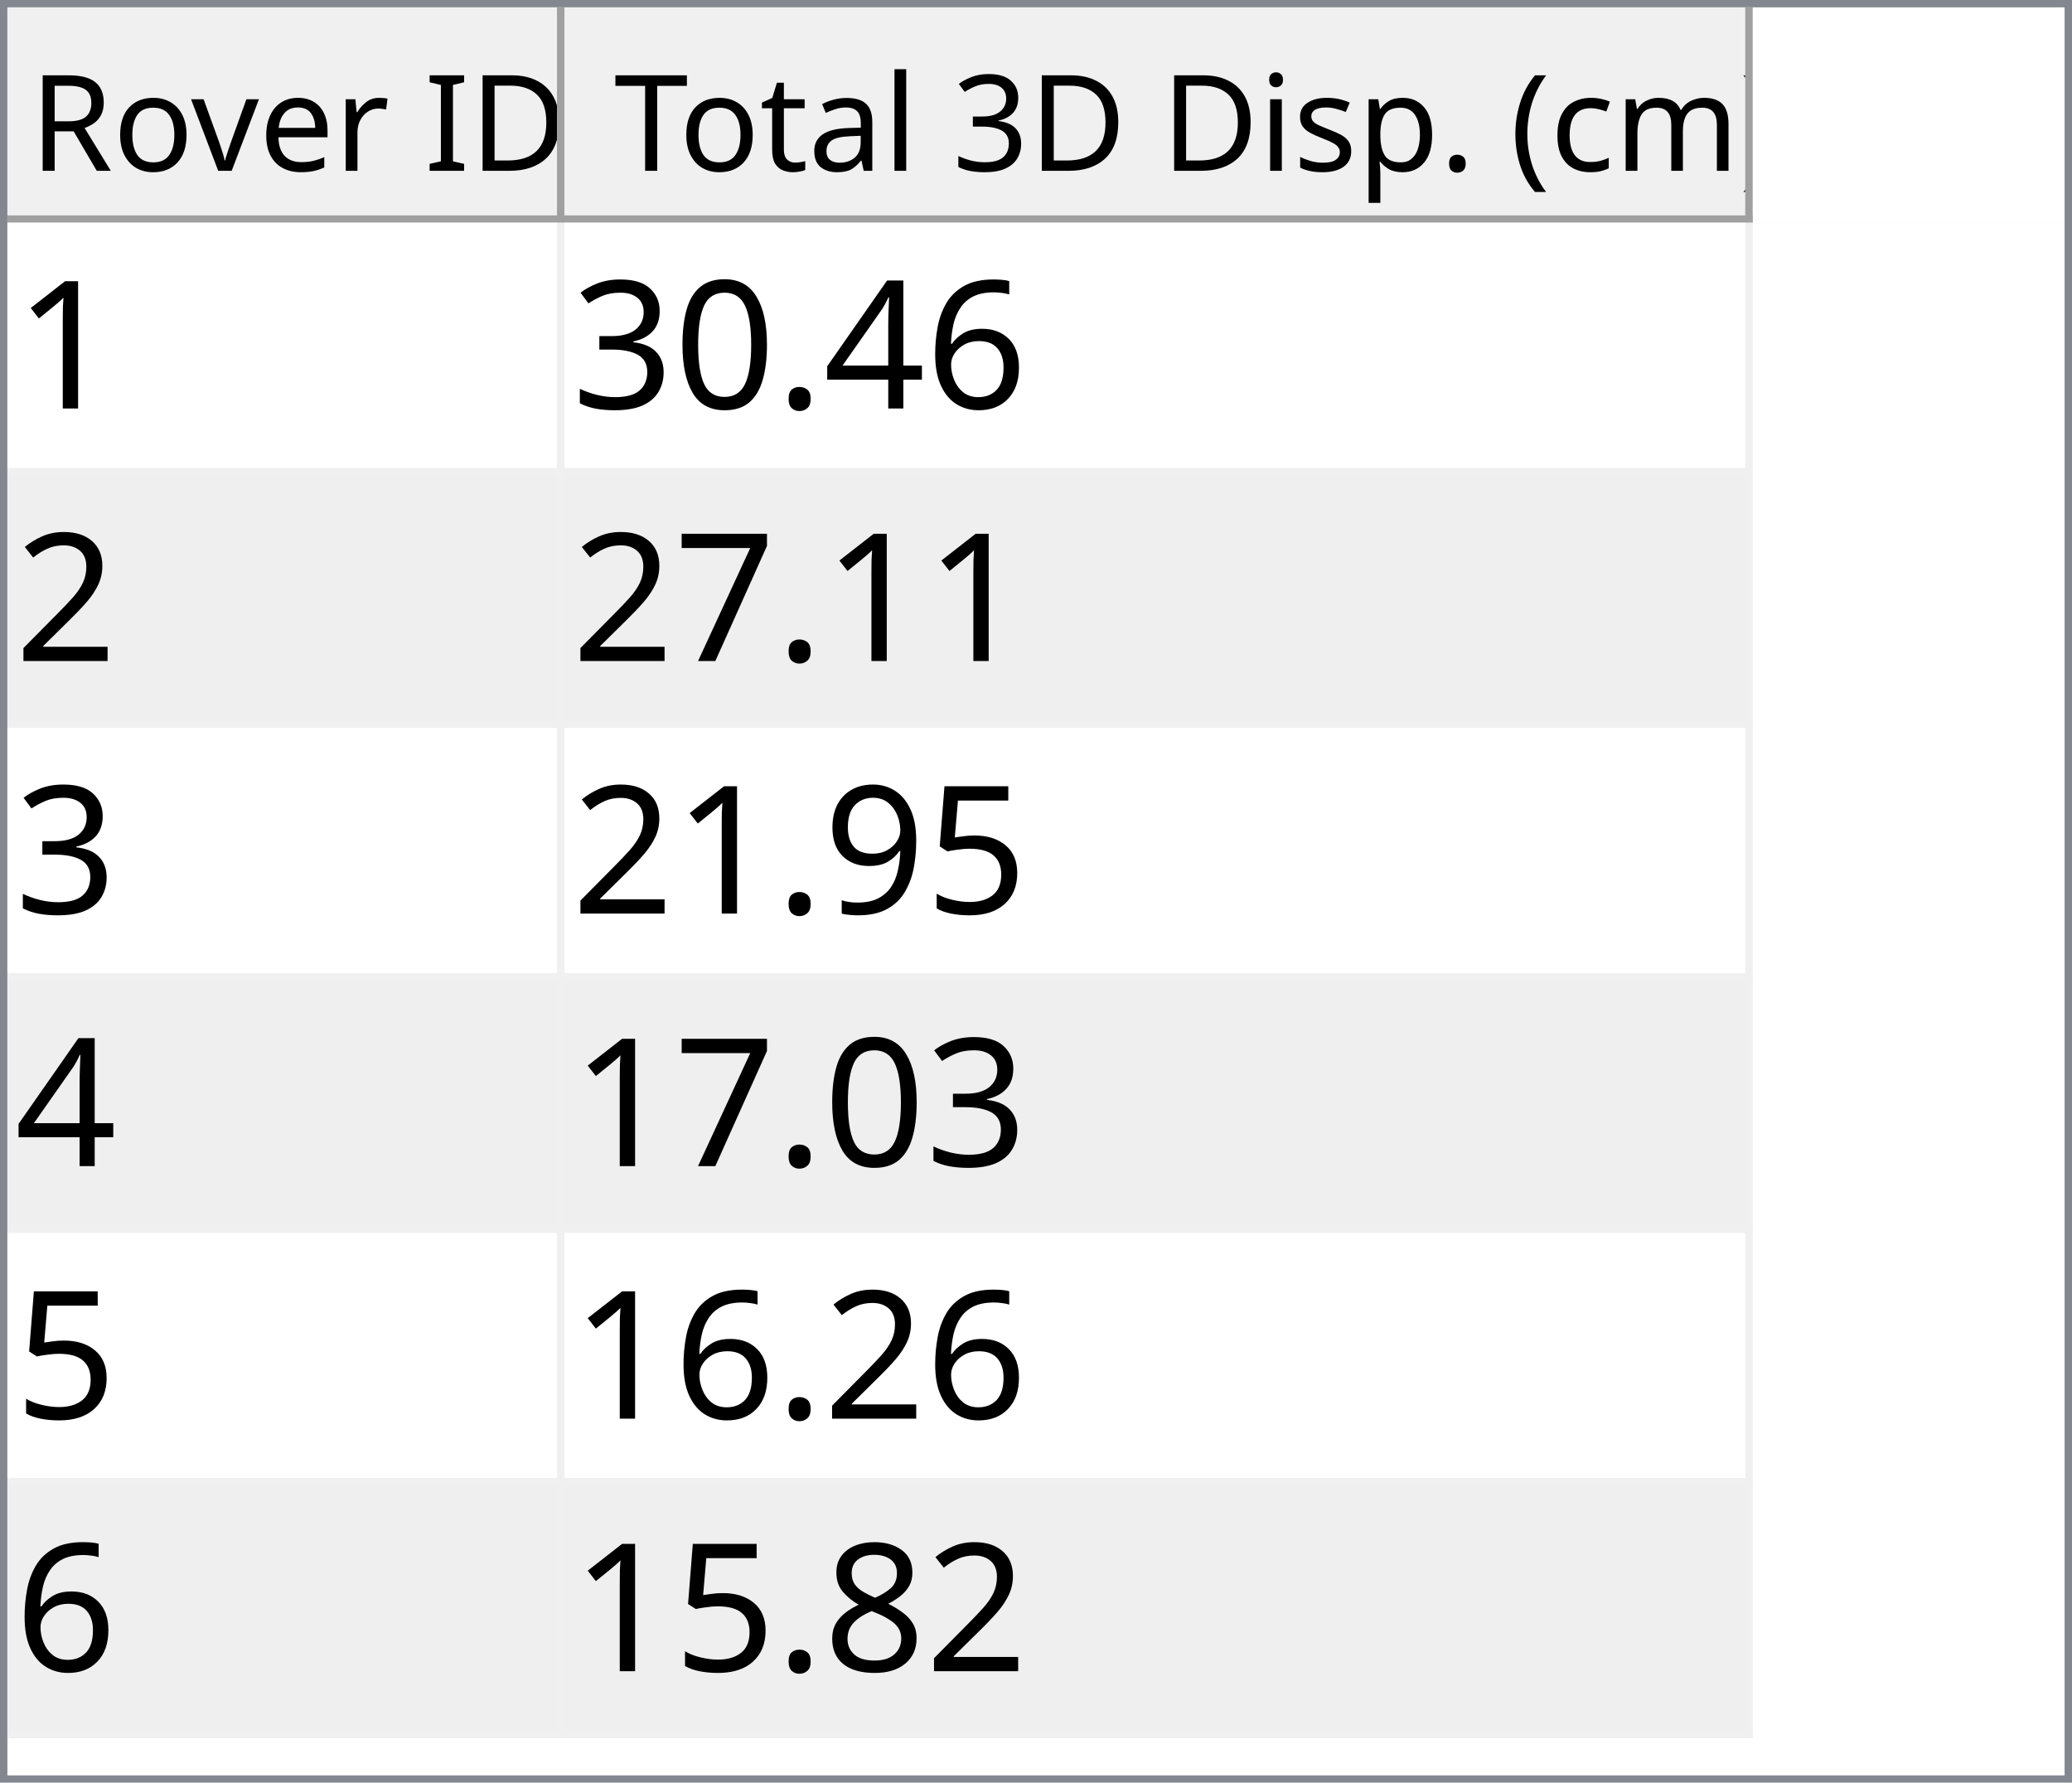
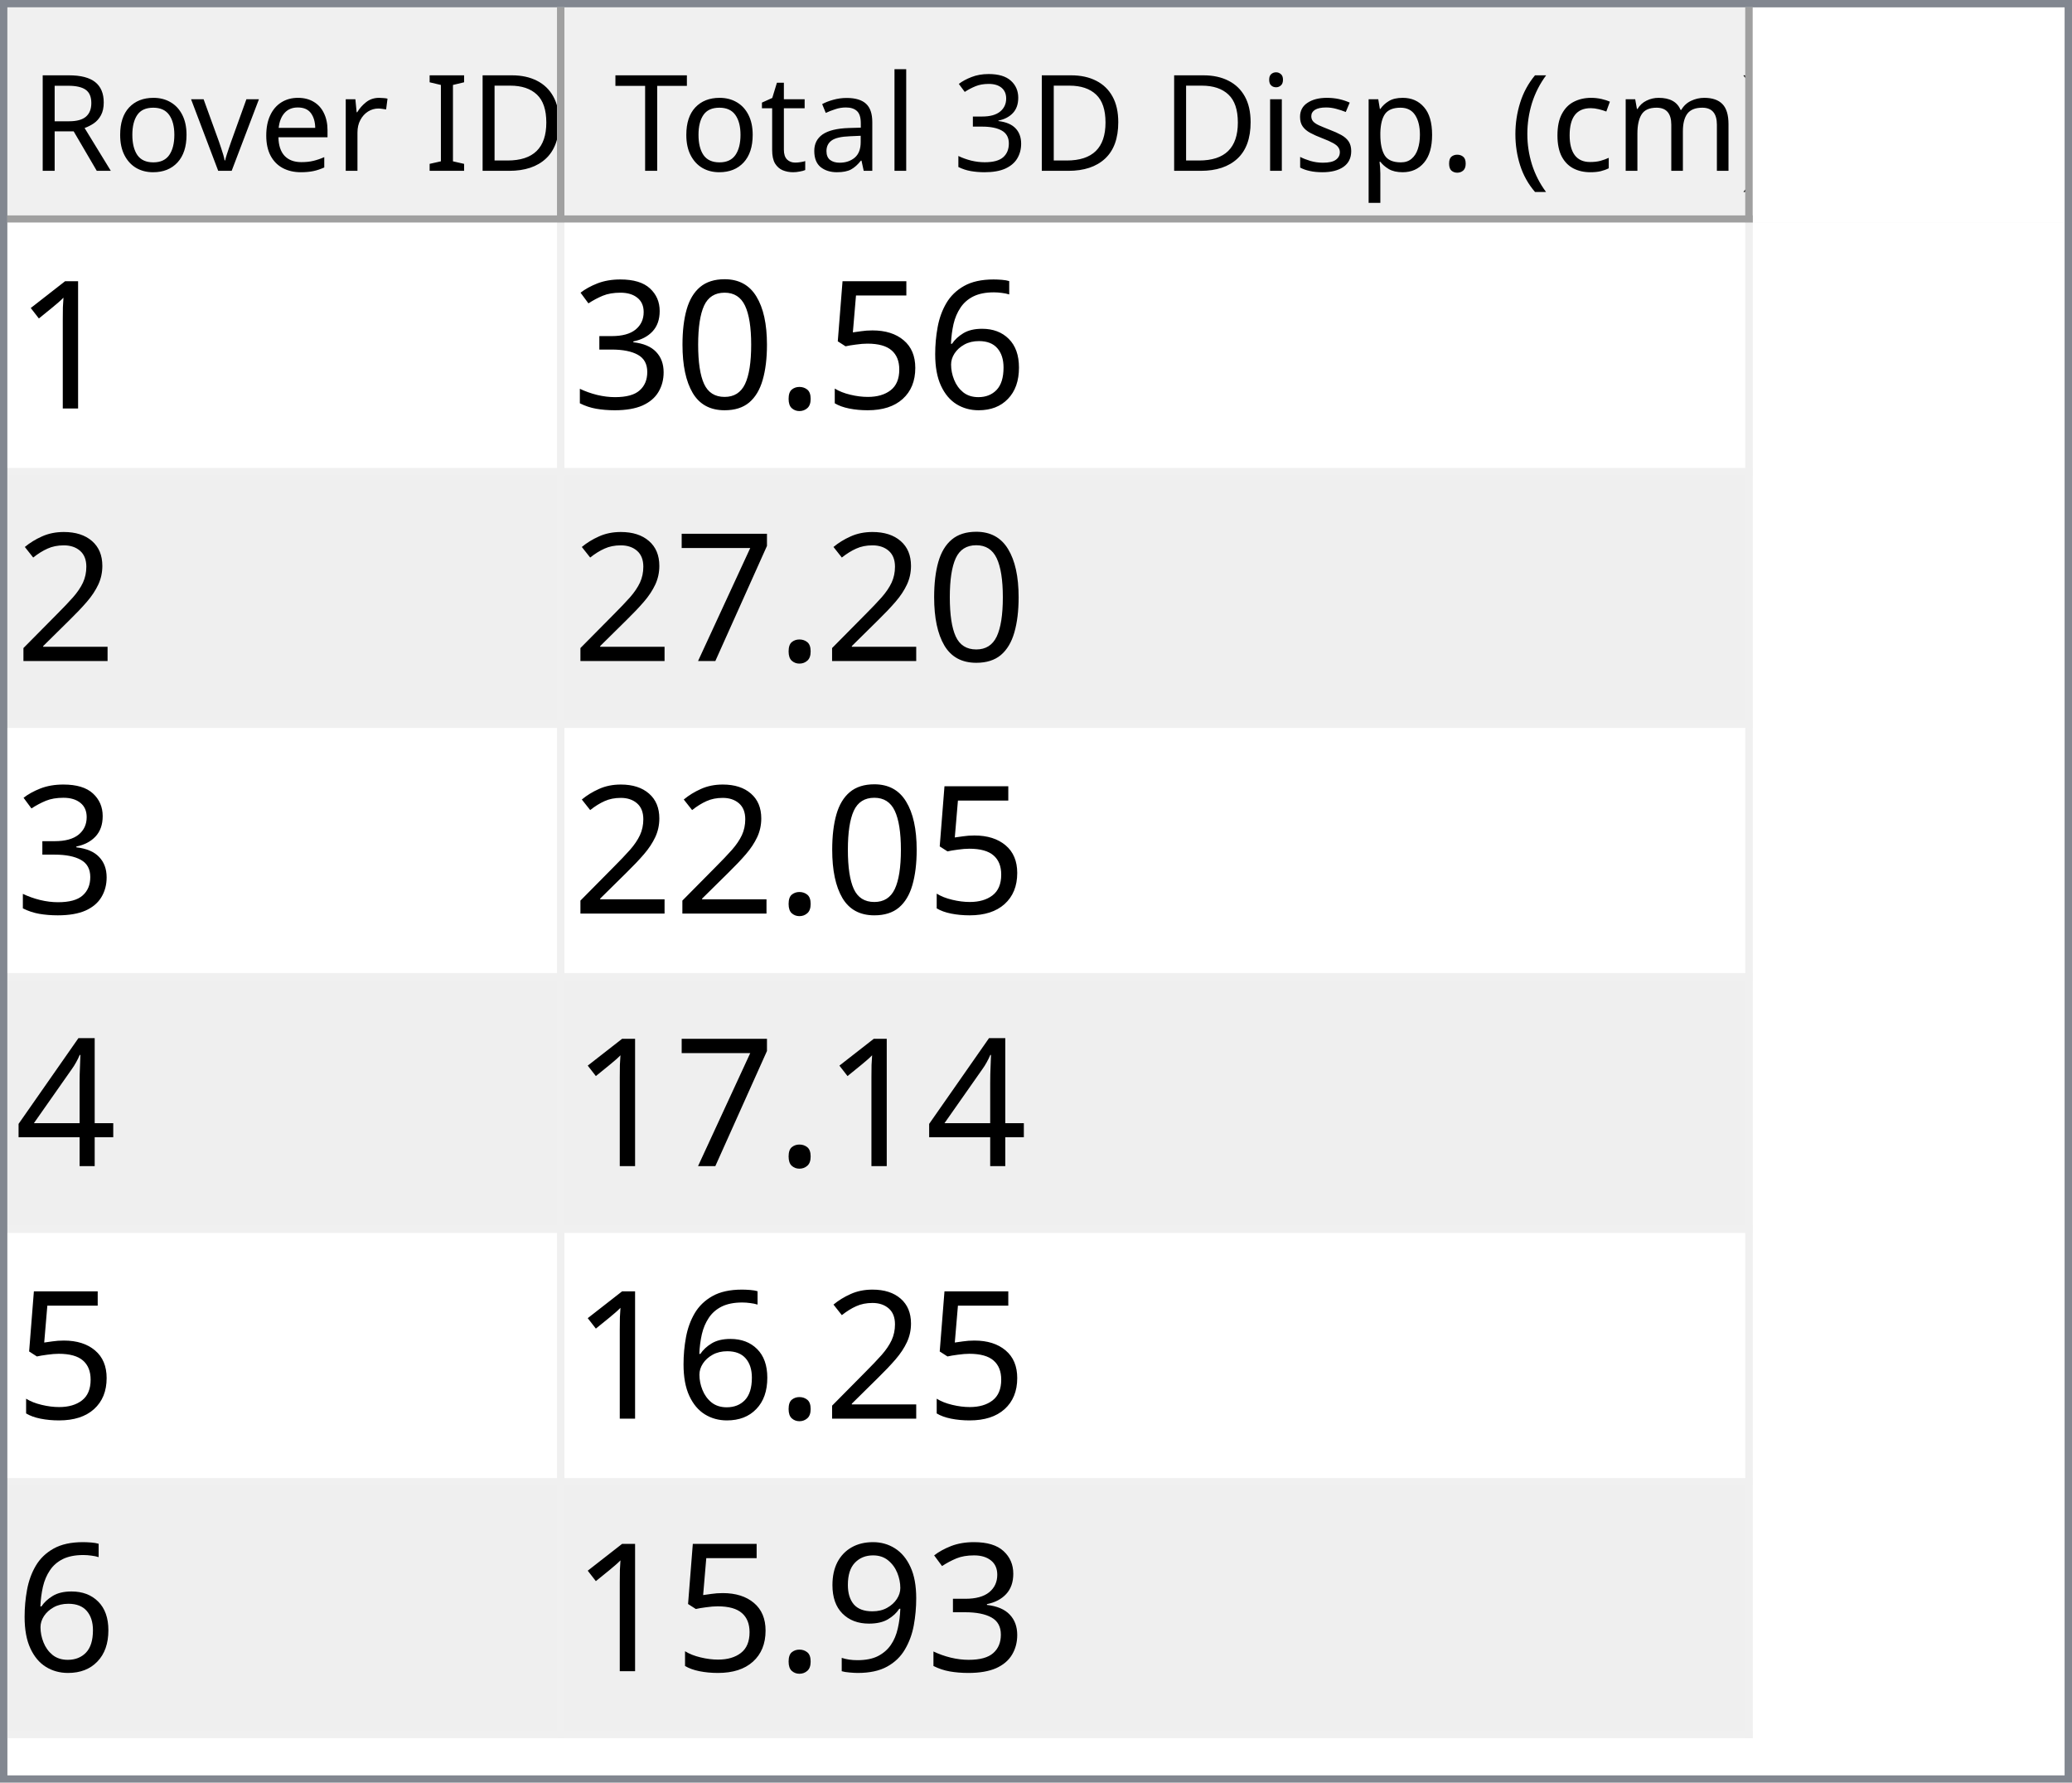
<svg xmlns="http://www.w3.org/2000/svg" style="fill-opacity:1; color-rendering:auto; color-interpolation:auto; text-rendering:auto; stroke:black; stroke-linecap:square; stroke-miterlimit:10; shape-rendering:auto; stroke-opacity:1; fill:black; stroke-dasharray:none; font-weight:normal; stroke-width:1; font-family:'Dialog'; font-style:normal; stroke-linejoin:miter; font-size:12px; stroke-dashoffset:0; image-rendering:auto;" width="279" height="240">
  <defs id="genericDefs" />
  <g>
    <defs id="defs1">
      <clipPath clipPathUnits="userSpaceOnUse" id="clipPath1">
        <path d="M0 0 L279 0 L279 240 L0 240 L0 0 Z" />
      </clipPath>
      <clipPath clipPathUnits="userSpaceOnUse" id="clipPath2">
        <path d="M0 0 L0 240 L279 240 L279 0 Z" />
      </clipPath>
      <clipPath clipPathUnits="userSpaceOnUse" id="clipPath3">
        <path d="M0 0 L0 29 L277 29 L277 0 Z" />
      </clipPath>
      <clipPath clipPathUnits="userSpaceOnUse" id="clipPath4">
        <path d="M0 0 L0 29 L75 29 L75 0 Z" />
      </clipPath>
      <clipPath clipPathUnits="userSpaceOnUse" id="clipPath5">
        <path d="M1 1 L1 28 L74 28 L74 1 Z" />
      </clipPath>
      <clipPath clipPathUnits="userSpaceOnUse" id="clipPath6">
        <path d="M0 0 L0 27 L73 27 L73 0 Z" />
      </clipPath>
      <clipPath clipPathUnits="userSpaceOnUse" id="clipPath7">
        <path d="M-0.5 -0.5 L-0.5 28.5 L74.5 28.5 L74.5 -0.5 Z" />
      </clipPath>
      <clipPath clipPathUnits="userSpaceOnUse" id="clipPath8">
        <path d="M0 0 L0 29 L160 29 L160 0 Z" />
      </clipPath>
      <clipPath clipPathUnits="userSpaceOnUse" id="clipPath9">
        <path d="M1 1 L1 28 L159 28 L159 1 Z" />
      </clipPath>
      <clipPath clipPathUnits="userSpaceOnUse" id="clipPath10">
        <path d="M0 0 L0 27 L158 27 L158 0 Z" />
      </clipPath>
      <clipPath clipPathUnits="userSpaceOnUse" id="clipPath11">
        <path d="M-0.5 -0.5 L-0.5 28.5 L159.5 28.5 L159.5 -0.5 Z" />
      </clipPath>
      <clipPath clipPathUnits="userSpaceOnUse" id="clipPath12">
        <path d="M0 0 L0 209 L277 209 L277 0 Z" />
      </clipPath>
      <clipPath clipPathUnits="userSpaceOnUse" id="clipPath13">
        <path d="M0 0 L0 204 L235 204 L235 0 Z" />
      </clipPath>
      <clipPath clipPathUnits="userSpaceOnUse" id="clipPath14">
        <path d="M-0.5 -0.5 L-0.5 203.5 L234.5 203.5 L234.5 -0.5 Z" />
      </clipPath>
      <clipPath clipPathUnits="userSpaceOnUse" id="clipPath15">
        <path d="M0 0 L0 33 L74 33 L74 0 Z" />
      </clipPath>
      <clipPath clipPathUnits="userSpaceOnUse" id="clipPath16">
        <path d="M0 0 L0 33 L159 33 L159 0 Z" />
      </clipPath>
      <font horiz-adv-x="64.551" id="font1">
        <font-face ascent="107.91" descent="25.098" units-per-em="100" style="font-style:normal; font-family:Segoe UI; font-weight:normal;" />
        <missing-glyph horiz-adv-x="64.551" d="M8.109 0 L8.109 68.266 L56.453 68.266 L56.453 0 L8.109 0 ZM15.328 7.234 L49.219 7.234 L49.219 61.031 L15.328 61.031 L15.328 7.234 Z" />
        <glyph unicode="D" horiz-adv-x="70.117" d="M9.188 0 L9.188 70.016 L28.516 70.016 Q65.531 70.016 65.531 35.891 Q65.531 19.672 55.25 9.836 Q44.969 0 27.734 0 L9.188 0 ZM17.391 62.594 L17.391 7.422 L27.828 7.422 Q41.609 7.422 49.273 14.797 Q56.938 22.172 56.938 35.688 Q56.938 62.594 28.328 62.594 L17.391 62.594 Z" />
        <glyph unicode="I" horiz-adv-x="26.611" d="M17.391 0 L9.188 0 L9.188 70.016 L17.391 70.016 L17.391 0 Z" />
        <glyph unicode=" " horiz-adv-x="27.393" d="" />
        <glyph unicode="r" horiz-adv-x="34.766" d="M34.188 41.891 Q32.078 43.5 28.125 43.5 Q23 43.5 19.555 38.672 Q16.109 33.844 16.109 25.484 L16.109 0 L8.109 0 L8.109 50 L16.109 50 L16.109 39.703 L16.312 39.703 Q18.016 44.969 21.531 47.922 Q25.047 50.875 29.391 50.875 Q32.516 50.875 34.188 50.203 L34.188 41.891 Z" />
        <glyph unicode="e" horiz-adv-x="52.295" d="M48.297 23 L12.984 23 Q13.188 14.656 17.484 10.109 Q21.781 5.562 29.297 5.562 Q37.75 5.562 44.828 11.141 L44.828 3.609 Q38.234 -1.172 27.391 -1.172 Q16.797 -1.172 10.742 5.641 Q4.688 12.453 4.688 24.812 Q4.688 36.469 11.305 43.82 Q17.922 51.172 27.734 51.172 Q37.547 51.172 42.922 44.828 Q48.297 38.484 48.297 27.203 L48.297 23 ZM40.094 29.781 Q40.047 36.719 36.75 40.578 Q33.453 44.438 27.594 44.438 Q21.922 44.438 17.969 40.383 Q14.016 36.328 13.094 29.781 L40.094 29.781 Z" />
        <glyph unicode="v" horiz-adv-x="47.9" d="M47.406 50 L27.484 0 L19.625 0 L0.688 50 L9.469 50 L22.172 13.672 Q23.578 9.672 23.922 6.688 L24.125 6.688 Q24.609 10.453 25.688 13.484 L38.969 50 L47.406 50 Z" />
        <glyph unicode="o" horiz-adv-x="58.594" d="M29 -1.172 Q17.922 -1.172 11.305 5.836 Q4.688 12.844 4.688 24.422 Q4.688 37.016 11.57 44.094 Q18.453 51.172 30.172 51.172 Q41.359 51.172 47.633 44.289 Q53.906 37.406 53.906 25.203 Q53.906 13.234 47.141 6.031 Q40.375 -1.172 29 -1.172 ZM29.594 44.438 Q21.875 44.438 17.383 39.188 Q12.891 33.938 12.891 24.703 Q12.891 15.828 17.43 10.695 Q21.969 5.562 29.594 5.562 Q37.359 5.562 41.531 10.594 Q45.703 15.625 45.703 24.906 Q45.703 34.281 41.531 39.359 Q37.359 44.438 29.594 44.438 Z" />
        <glyph unicode="R" horiz-adv-x="59.814" d="M59.375 0 L49.609 0 L37.891 19.625 Q36.281 22.359 34.766 24.289 Q33.25 26.219 31.664 27.438 Q30.078 28.656 28.25 29.219 Q26.422 29.781 24.125 29.781 L17.391 29.781 L17.391 0 L9.188 0 L9.188 70.016 L30.078 70.016 Q34.672 70.016 38.555 68.867 Q42.438 67.719 45.289 65.375 Q48.141 63.031 49.758 59.547 Q51.375 56.062 51.375 51.375 Q51.375 47.703 50.273 44.656 Q49.172 41.609 47.148 39.211 Q45.125 36.812 42.266 35.133 Q39.406 33.453 35.844 32.516 L35.844 32.328 Q37.594 31.547 38.891 30.547 Q40.188 29.547 41.359 28.18 Q42.531 26.812 43.68 25.078 Q44.828 23.344 46.234 21.047 L59.375 0 ZM17.391 62.594 L17.391 37.203 L28.516 37.203 Q31.594 37.203 34.203 38.133 Q36.812 39.062 38.719 40.797 Q40.625 42.531 41.703 45.047 Q42.781 47.562 42.781 50.688 Q42.781 56.297 39.141 59.445 Q35.5 62.594 28.609 62.594 L17.391 62.594 Z" />
        <glyph unicode=")" horiz-adv-x="30.176" d="M8.297 -15.922 L1.172 -15.922 Q16.406 2.344 16.406 26.812 Q16.406 51.469 1.078 70.016 L8.297 70.016 Q23.531 52.156 23.531 26.703 Q23.531 1.375 8.297 -15.922 Z" />
        <glyph unicode="m" horiz-adv-x="86.133" d="M79.109 0 L71.094 0 L71.094 28.719 Q71.094 37.016 68.531 40.727 Q65.969 44.438 59.906 44.438 Q54.781 44.438 51.195 39.75 Q47.609 35.062 47.609 28.516 L47.609 0 L39.594 0 L39.594 29.688 Q39.594 44.438 28.219 44.438 Q22.953 44.438 19.531 40.016 Q16.109 35.594 16.109 28.516 L16.109 0 L8.109 0 L8.109 50 L16.109 50 L16.109 42.094 L16.312 42.094 Q21.625 51.172 31.844 51.172 Q36.969 51.172 40.773 48.312 Q44.578 45.453 46 40.828 Q51.562 51.172 62.594 51.172 Q79.109 51.172 79.109 30.812 L79.109 0 Z" />
        <glyph unicode="c" horiz-adv-x="46.191" d="M42.188 2.297 Q36.422 -1.172 28.516 -1.172 Q17.828 -1.172 11.258 5.789 Q4.688 12.75 4.688 23.828 Q4.688 36.188 11.766 43.68 Q18.844 51.172 30.672 51.172 Q37.25 51.172 42.281 48.734 L42.281 40.531 Q36.719 44.438 30.375 44.438 Q22.703 44.438 17.797 38.945 Q12.891 33.453 12.891 24.516 Q12.891 15.719 17.508 10.641 Q22.125 5.562 29.891 5.562 Q36.422 5.562 42.188 9.906 L42.188 2.297 Z" />
        <glyph unicode="(" horiz-adv-x="30.176" d="M29.109 -15.922 L21.969 -15.922 Q6.844 1.375 6.844 26.703 Q6.844 52.156 21.969 70.016 L29.203 70.016 Q13.875 51.469 13.875 26.812 Q13.875 2.344 29.109 -15.922 Z" />
        <glyph unicode="." horiz-adv-x="21.68" d="M10.891 -1.078 Q8.641 -1.078 7.055 0.539 Q5.469 2.156 5.469 4.391 Q5.469 6.641 7.055 8.273 Q8.641 9.906 10.891 9.906 Q13.188 9.906 14.797 8.273 Q16.406 6.641 16.406 4.391 Q16.406 2.156 14.797 0.539 Q13.188 -1.078 10.891 -1.078 Z" />
        <glyph unicode="p" horiz-adv-x="58.789" d="M16.312 7.234 L16.109 7.234 L16.109 -23 L8.109 -23 L8.109 50 L16.109 50 L16.109 41.219 L16.312 41.219 Q22.219 51.172 33.594 51.172 Q43.266 51.172 48.688 44.461 Q54.109 37.75 54.109 26.469 Q54.109 13.922 48 6.375 Q41.891 -1.172 31.297 -1.172 Q21.578 -1.172 16.312 7.234 ZM16.109 27.391 L16.109 20.406 Q16.109 14.203 20.141 9.883 Q24.172 5.562 30.375 5.562 Q37.641 5.562 41.773 11.133 Q45.906 16.703 45.906 26.609 Q45.906 34.969 42.047 39.703 Q38.188 44.438 31.594 44.438 Q24.609 44.438 20.359 39.578 Q16.109 34.719 16.109 27.391 Z" />
        <glyph unicode="s" horiz-adv-x="42.432" d="M5.078 1.812 L5.078 10.406 Q11.625 5.562 19.484 5.562 Q30.031 5.562 30.031 12.594 Q30.031 14.594 29.125 15.992 Q28.219 17.391 26.68 18.461 Q25.141 19.531 23.07 20.383 Q21 21.234 18.609 22.172 Q15.281 23.484 12.766 24.828 Q10.25 26.172 8.57 27.859 Q6.891 29.547 6.031 31.695 Q5.172 33.844 5.172 36.719 Q5.172 40.234 6.789 42.945 Q8.406 45.656 11.086 47.484 Q13.766 49.312 17.211 50.242 Q20.656 51.172 24.312 51.172 Q30.812 51.172 35.938 48.922 L35.938 40.828 Q30.422 44.438 23.25 44.438 Q21 44.438 19.195 43.922 Q17.391 43.406 16.094 42.477 Q14.797 41.547 14.086 40.258 Q13.375 38.969 13.375 37.406 Q13.375 35.453 14.086 34.133 Q14.797 32.812 16.164 31.789 Q17.531 30.766 19.484 29.938 Q21.438 29.109 23.922 28.125 Q27.25 26.859 29.883 25.516 Q32.516 24.172 34.375 22.484 Q36.234 20.797 37.234 18.602 Q38.234 16.406 38.234 13.375 Q38.234 9.672 36.602 6.938 Q34.969 4.203 32.234 2.398 Q29.5 0.594 25.93 -0.289 Q22.359 -1.172 18.453 -1.172 Q10.75 -1.172 5.078 1.812 Z" />
        <glyph unicode="i" horiz-adv-x="24.219" d="M12.203 62.703 Q10.062 62.703 8.547 64.164 Q7.031 65.625 7.031 67.875 Q7.031 70.125 8.547 71.609 Q10.062 73.094 12.203 73.094 Q14.406 73.094 15.945 71.609 Q17.484 70.125 17.484 67.875 Q17.484 65.719 15.945 64.211 Q14.406 62.703 12.203 62.703 ZM16.109 0 L8.109 0 L8.109 50 L16.109 50 L16.109 0 Z" />
        <glyph unicode="3" horiz-adv-x="53.906" d="M46.531 19.828 Q46.531 15.094 44.75 11.211 Q42.969 7.328 39.719 4.57 Q36.469 1.812 31.93 0.297 Q27.391 -1.219 21.922 -1.219 Q11.922 -1.219 6 2.594 L6 11.188 Q13.094 5.609 22.219 5.609 Q25.875 5.609 28.828 6.539 Q31.781 7.469 33.906 9.227 Q36.031 10.984 37.18 13.477 Q38.328 15.969 38.328 19.094 Q38.328 32.812 18.797 32.812 L12.984 32.812 L12.984 39.594 L18.5 39.594 Q35.797 39.594 35.797 52.484 Q35.797 64.406 22.609 64.406 Q15.188 64.406 8.688 59.422 L8.688 67.188 Q15.375 71.188 24.609 71.188 Q29 71.188 32.57 69.969 Q36.141 68.75 38.68 66.555 Q41.219 64.359 42.609 61.281 Q44 58.203 44 54.5 Q44 40.672 30.031 36.719 L30.031 36.531 Q33.594 36.141 36.625 34.797 Q39.656 33.453 41.852 31.305 Q44.047 29.156 45.289 26.25 Q46.531 23.344 46.531 19.828 Z" />
        <glyph unicode="l" horiz-adv-x="24.219" d="M16.109 0 L8.109 0 L8.109 74.031 L16.109 74.031 L16.109 0 Z" />
        <glyph unicode="a" horiz-adv-x="50.879" d="M43.891 0 L35.891 0 L35.891 7.812 L35.688 7.812 Q30.469 -1.172 20.312 -1.172 Q12.844 -1.172 8.617 2.781 Q4.391 6.734 4.391 13.281 Q4.391 27.297 20.906 29.594 L35.891 31.688 Q35.891 44.438 25.594 44.438 Q16.547 44.438 9.281 38.281 L9.281 46.484 Q16.656 51.172 26.266 51.172 Q43.891 51.172 43.891 32.516 L43.891 0 ZM35.891 25.297 L23.828 23.641 Q18.266 22.859 15.43 20.875 Q12.594 18.891 12.594 13.875 Q12.594 10.203 15.211 7.883 Q17.828 5.562 22.172 5.562 Q28.125 5.562 32.008 9.742 Q35.891 13.922 35.891 20.312 L35.891 25.297 Z" />
        <glyph unicode="t" horiz-adv-x="33.887" d="M31.297 0.484 Q28.469 -1.078 23.828 -1.078 Q10.688 -1.078 10.688 13.578 L10.688 43.172 L2.094 43.172 L2.094 50 L10.688 50 L10.688 62.203 L18.703 64.797 L18.703 50 L31.297 50 L31.297 43.172 L18.703 43.172 L18.703 14.984 Q18.703 9.969 20.414 7.82 Q22.125 5.672 26.078 5.672 Q29.109 5.672 31.297 7.328 L31.297 0.484 Z" />
        <glyph unicode="T" horiz-adv-x="52.393" d="M50.594 62.594 L30.375 62.594 L30.375 0 L22.172 0 L22.172 62.594 L2 62.594 L2 70.016 L50.594 70.016 L50.594 62.594 Z" />
      </font>
      <font horiz-adv-x="75.0" id="font2">
        <font-face ascent="100.537" descent="21.973" units-per-em="100" style="font-style:normal; font-family:sans-serif; font-weight:normal;" />
        <missing-glyph horiz-adv-x="75.0" d="M12.5 0 L12.5 62.5 L62.5 62.5 L62.5 0 L12.5 0 ZM14.062 1.562 L60.938 1.562 L60.938 60.938 L14.062 60.938 L14.062 1.562 Z" />
        <glyph unicode="1" horiz-adv-x="55.615" d="M37.25 0 L28.469 0 L28.469 56 Q25.297 52.984 20.141 49.953 Q14.984 46.922 10.891 45.406 L10.891 53.906 Q18.266 57.375 23.781 62.305 Q29.297 67.234 31.594 71.875 L37.25 71.875 L37.25 0 Z" />
        <glyph unicode="6" horiz-adv-x="55.615" d="M49.75 54.047 L41.016 53.375 Q39.844 58.547 37.703 60.891 Q34.125 64.656 28.906 64.656 Q24.703 64.656 21.531 62.312 Q17.391 59.281 14.992 53.469 Q12.594 47.656 12.5 36.922 Q15.672 41.75 20.266 44.094 Q24.859 46.438 29.891 46.438 Q38.672 46.438 44.852 39.969 Q51.031 33.5 51.031 23.25 Q51.031 16.5 48.125 10.719 Q45.219 4.938 40.141 1.859 Q35.062 -1.219 28.609 -1.219 Q17.625 -1.219 10.695 6.859 Q3.766 14.938 3.766 33.5 Q3.766 54.25 11.422 63.672 Q18.109 71.875 29.438 71.875 Q37.891 71.875 43.289 67.141 Q48.688 62.406 49.75 54.047 ZM13.875 23.188 Q13.875 18.656 15.797 14.508 Q17.719 10.359 21.188 8.18 Q24.656 6 28.469 6 Q34.031 6 38.039 10.492 Q42.047 14.984 42.047 22.703 Q42.047 30.125 38.086 34.398 Q34.125 38.672 28.125 38.672 Q22.172 38.672 18.023 34.398 Q13.875 30.125 13.875 23.188 Z" />
-         <glyph unicode="4" horiz-adv-x="55.615" d="M32.328 0 L32.328 17.141 L1.266 17.141 L1.266 25.203 L33.938 71.578 L41.109 71.578 L41.109 25.203 L50.781 25.203 L50.781 17.141 L41.109 17.141 L41.109 0 L32.328 0 ZM32.328 25.203 L32.328 57.469 L9.906 25.203 L32.328 25.203 Z" />
+         <glyph unicode="5" horiz-adv-x="55.615" d="M4.156 18.75 L13.375 19.531 Q14.406 12.797 18.141 9.398 Q21.875 6 27.156 6 Q33.5 6 37.891 10.789 Q42.281 15.578 42.281 23.484 Q42.281 31 38.062 35.352 Q33.844 39.703 27 39.703 Q22.75 39.703 19.336 37.773 Q15.922 35.844 13.969 32.766 L5.719 33.844 L12.641 70.609 L48.25 70.609 L48.25 62.203 L19.672 62.203 L15.828 42.969 Q22.266 47.469 29.344 47.469 Q38.719 47.469 45.164 40.969 Q51.609 34.469 51.609 24.266 Q51.609 14.547 45.953 7.469 Q39.062 -1.219 27.156 -1.219 Q17.391 -1.219 11.211 4.25 Q5.031 9.719 4.156 18.75 Z" />
        <glyph unicode="." horiz-adv-x="27.783" d="M9.078 0 L9.078 10.016 L19.094 10.016 L19.094 0 L9.078 0 Z" />
        <glyph unicode="0" horiz-adv-x="55.615" d="M4.156 35.297 Q4.156 48 6.766 55.742 Q9.375 63.484 14.523 67.68 Q19.672 71.875 27.484 71.875 Q33.25 71.875 37.594 69.555 Q41.938 67.234 44.773 62.867 Q47.609 58.5 49.219 52.227 Q50.828 45.953 50.828 35.297 Q50.828 22.703 48.242 14.969 Q45.656 7.234 40.508 3.008 Q35.359 -1.219 27.484 -1.219 Q17.141 -1.219 11.234 6.203 Q4.156 15.141 4.156 35.297 ZM13.188 35.297 Q13.188 17.672 17.312 11.836 Q21.438 6 27.484 6 Q33.547 6 37.672 11.859 Q41.797 17.719 41.797 35.297 Q41.797 52.984 37.672 58.789 Q33.547 64.594 27.391 64.594 Q21.344 64.594 17.719 59.469 Q13.188 52.938 13.188 35.297 Z" />
        <glyph unicode="3" horiz-adv-x="55.615" d="M4.203 18.891 L12.984 20.062 Q14.5 12.594 18.141 9.297 Q21.781 6 27 6 Q33.203 6 37.477 10.297 Q41.75 14.594 41.75 20.953 Q41.75 27 37.797 30.93 Q33.844 34.859 27.734 34.859 Q25.25 34.859 21.531 33.891 L22.516 41.609 Q23.391 41.5 23.922 41.5 Q29.547 41.5 34.039 44.43 Q38.531 47.359 38.531 53.469 Q38.531 58.297 35.258 61.477 Q31.984 64.656 26.812 64.656 Q21.688 64.656 18.266 61.43 Q14.844 58.203 13.875 51.766 L5.078 53.328 Q6.688 62.156 12.398 67.016 Q18.109 71.875 26.609 71.875 Q32.469 71.875 37.398 69.359 Q42.328 66.844 44.945 62.5 Q47.562 58.156 47.562 53.266 Q47.562 48.641 45.07 44.828 Q42.578 41.016 37.703 38.766 Q44.047 37.312 47.562 32.695 Q51.078 28.078 51.078 21.141 Q51.078 11.766 44.242 5.25 Q37.406 -1.266 26.953 -1.266 Q17.531 -1.266 11.305 4.352 Q5.078 9.969 4.203 18.891 Z" />
        <glyph unicode="2" horiz-adv-x="55.615" d="M50.344 8.453 L50.344 0 L3.031 0 Q2.938 3.172 4.047 6.109 Q5.859 10.938 9.836 15.625 Q13.812 20.312 21.344 26.469 Q33.016 36.031 37.117 41.625 Q41.219 47.219 41.219 52.203 Q41.219 57.422 37.477 61.008 Q33.734 64.594 27.734 64.594 Q21.391 64.594 17.578 60.789 Q13.766 56.984 13.719 50.25 L4.688 51.172 Q5.609 61.281 11.664 66.578 Q17.719 71.875 27.938 71.875 Q38.234 71.875 44.242 66.164 Q50.25 60.453 50.25 52 Q50.25 47.703 48.492 43.555 Q46.734 39.406 42.656 34.812 Q38.578 30.219 29.109 22.219 Q21.188 15.578 18.945 13.211 Q16.703 10.844 15.234 8.453 L50.344 8.453 Z" />
        <glyph unicode="7" horiz-adv-x="55.615" d="M4.734 62.203 L4.734 70.656 L51.078 70.656 L51.078 63.812 Q44.234 56.547 37.523 44.484 Q30.812 32.422 27.156 19.672 Q24.516 10.688 23.781 0 L14.75 0 Q14.891 8.453 18.062 20.414 Q21.234 32.375 27.172 43.484 Q33.109 54.594 39.797 62.203 L4.734 62.203 Z" />
-         <glyph unicode="5" horiz-adv-x="55.615" d="M4.156 18.75 L13.375 19.531 Q14.406 12.797 18.141 9.398 Q21.875 6 27.156 6 Q33.5 6 37.891 10.789 Q42.281 15.578 42.281 23.484 Q42.281 31 38.062 35.352 Q33.844 39.703 27 39.703 Q22.75 39.703 19.336 37.773 Q15.922 35.844 13.969 32.766 L5.719 33.844 L12.641 70.609 L48.25 70.609 L48.25 62.203 L19.672 62.203 L15.828 42.969 Q22.266 47.469 29.344 47.469 Q38.719 47.469 45.164 40.969 Q51.609 34.469 51.609 24.266 Q51.609 14.547 45.953 7.469 Q39.062 -1.219 27.156 -1.219 Q17.391 -1.219 11.211 4.25 Q5.031 9.719 4.156 18.75 Z" />
+         <glyph unicode="4" horiz-adv-x="55.615" d="M32.328 0 L32.328 17.141 L1.266 17.141 L1.266 25.203 L33.938 71.578 L41.109 71.578 L41.109 25.203 L50.781 25.203 L50.781 17.141 L41.109 17.141 L41.109 0 L32.328 0 ZM32.328 25.203 L32.328 57.469 L9.906 25.203 L32.328 25.203 Z" />
        <glyph unicode="9" horiz-adv-x="55.615" d="M5.469 16.547 L13.922 17.328 Q14.984 11.375 18.016 8.688 Q21.047 6 25.781 6 Q29.828 6 32.883 7.859 Q35.938 9.719 37.891 12.82 Q39.844 15.922 41.164 21.195 Q42.484 26.469 42.484 31.938 Q42.484 32.516 42.438 33.688 Q39.797 29.5 35.234 26.883 Q30.672 24.266 25.344 24.266 Q16.453 24.266 10.305 30.711 Q4.156 37.156 4.156 47.703 Q4.156 58.594 10.578 65.234 Q17 71.875 26.656 71.875 Q33.641 71.875 39.43 68.117 Q45.219 64.359 48.219 57.398 Q51.219 50.438 51.219 37.25 Q51.219 23.531 48.242 15.406 Q45.266 7.281 39.383 3.031 Q33.5 -1.219 25.594 -1.219 Q17.188 -1.219 11.867 3.445 Q6.547 8.109 5.469 16.547 ZM41.453 48.141 Q41.453 55.719 37.43 60.156 Q33.406 64.594 27.734 64.594 Q21.875 64.594 17.531 59.812 Q13.188 55.031 13.188 47.406 Q13.188 40.578 17.312 36.305 Q21.438 32.031 27.484 32.031 Q33.594 32.031 37.523 36.305 Q41.453 40.578 41.453 48.141 Z" />
-         <glyph unicode="8" horiz-adv-x="55.615" d="M17.672 38.812 Q12.203 40.828 9.57 44.539 Q6.938 48.25 6.938 53.422 Q6.938 61.234 12.555 66.555 Q18.172 71.875 27.484 71.875 Q36.859 71.875 42.578 66.43 Q48.297 60.984 48.297 53.172 Q48.297 48.188 45.68 44.508 Q43.062 40.828 37.75 38.812 Q44.344 36.672 47.781 31.883 Q51.219 27.094 51.219 20.453 Q51.219 11.281 44.727 5.031 Q38.234 -1.219 27.641 -1.219 Q17.047 -1.219 10.547 5.055 Q4.047 11.328 4.047 20.703 Q4.047 27.688 7.594 32.398 Q11.141 37.109 17.672 38.812 ZM15.922 53.719 Q15.922 48.641 19.195 45.414 Q22.469 42.188 27.688 42.188 Q32.766 42.188 36.016 45.383 Q39.266 48.578 39.266 53.219 Q39.266 58.062 35.914 61.359 Q32.562 64.656 27.594 64.656 Q22.562 64.656 19.242 61.43 Q15.922 58.203 15.922 53.719 ZM13.094 20.656 Q13.094 16.891 14.875 13.375 Q16.656 9.859 20.172 7.93 Q23.688 6 27.734 6 Q34.031 6 38.133 10.055 Q42.234 14.109 42.234 20.359 Q42.234 26.703 38.016 30.859 Q33.797 35.016 27.438 35.016 Q21.234 35.016 17.164 30.914 Q13.094 26.812 13.094 20.656 Z" />
      </font>
    </defs>
    <g style="fill:white; stroke:white;">
      <rect x="0" y="0" width="279" style="clip-path:url(#clipPath1); stroke:none;" height="240" />
    </g>
    <g style="fill:white; text-rendering:optimizeSpeed; color-rendering:optimizeSpeed; image-rendering:optimizeSpeed; shape-rendering:crispEdges; stroke:white; color-interpolation:sRGB;">
      <rect x="0" width="279" height="240" y="0" style="stroke:none;" />
      <path style="stroke:none;" d="M0 240 L279 240 L279 0 L0 0 Z" />
    </g>
    <g style="fill:rgb(240,240,240); font-size:18px; font-family:'Segoe UI'; stroke:rgb(240,240,240);">
      <rect x="0" y="0" width="279" style="clip-path:url(#clipPath2); stroke:none;" height="240" />
    </g>
    <g style="fill:rgb(130,135,144); font-size:18px; font-family:'Segoe UI'; stroke:rgb(130,135,144);">
      <path d="M0 0 L279 0 L279 240 L0 240 L0 0 ZM1 1 L278 1 L278 239 L1 239 L1 1 Z" style="fill-rule:evenodd; clip-path:url(#clipPath2); stroke:none;" />
    </g>
    <g style="fill:white; font-size:18px; font-family:'Segoe UI'; stroke:white;" transform="translate(1,1)">
      <rect x="0" y="0" width="277" style="clip-path:url(#clipPath3); stroke:none;" height="29" />
    </g>
    <g style="fill:rgb(240,240,240); font-size:18px; font-family:'Segoe UI'; stroke:rgb(240,240,240);" transform="translate(1,1)">
      <rect x="0" y="0" width="75" style="clip-path:url(#clipPath4); stroke:none;" height="29" />
    </g>
    <g style="font-family:'Segoe UI'; font-size:18px;" transform="translate(2,2)">
      <text x="2" xml:space="preserve" y="21" style="clip-path:url(#clipPath6); stroke:none;">Rover ID</text>
    </g>
    <g transform="translate(1.5,1.5)" style="fill:rgb(160,160,160); font-size:18px; font-family:'Segoe UI'; stroke:rgb(160,160,160); stroke-linejoin:bevel;">
      <line x1="74" x2="74" y1="0" style="fill:none; clip-path:url(#clipPath7);" y2="28" />
    </g>
    <g transform="matrix(1,0,0,1,1,1) translate(0.5,0.5)" style="fill:rgb(160,160,160); font-size:18px; font-family:'Segoe UI'; stroke:rgb(160,160,160); stroke-linejoin:bevel;">
      <line x1="0" x2="74" y1="28" style="fill:none; clip-path:url(#clipPath7);" y2="28" />
    </g>
    <g style="fill:rgb(240,240,240); font-size:18px; font-family:'Segoe UI'; stroke:rgb(240,240,240);" transform="translate(76,1)">
      <rect x="0" y="0" width="160" style="clip-path:url(#clipPath8); stroke:none;" height="29" />
    </g>
    <g style="font-family:'Segoe UI'; font-size:18px;" transform="translate(77,2)">
      <text x="1" xml:space="preserve" y="21" style="clip-path:url(#clipPath10); stroke:none;"> Total 3D Disp. (cm)</text>
    </g>
    <g transform="translate(76.5,1.5)" style="fill:rgb(160,160,160); font-size:18px; font-family:'Segoe UI'; stroke:rgb(160,160,160); stroke-linejoin:bevel;">
      <line x1="159" x2="159" y1="0" style="fill:none; clip-path:url(#clipPath11);" y2="28" />
    </g>
    <g transform="matrix(1,0,0,1,76,1) translate(0.5,0.5)" style="fill:rgb(160,160,160); font-size:18px; font-family:'Segoe UI'; stroke:rgb(160,160,160); stroke-linejoin:bevel;">
      <line x1="0" x2="159" y1="28" style="fill:none; clip-path:url(#clipPath11);" y2="28" />
    </g>
    <g style="fill:white; font-size:18px; font-family:'Segoe UI'; stroke:white;" transform="translate(1,30)">
      <rect x="0" y="0" width="277" style="clip-path:url(#clipPath12); stroke:none;" height="209" />
    </g>
    <g style="fill:rgb(240,240,240); font-size:24px; font-family:sans-serif; stroke:rgb(240,240,240);" transform="translate(1,30)">
      <rect x="0" y="0" width="235" style="clip-path:url(#clipPath13); stroke:none;" height="204" />
      <line transform="translate(0.5,0.5)" x1="0" x2="234" y1="33" style="clip-path:url(#clipPath14); fill:none; stroke-linejoin:bevel;" y2="33" />
    </g>
    <g transform="matrix(1,0,0,1,1,30) translate(0.5,0.5)" style="fill:rgb(240,240,240); font-size:24px; font-family:sans-serif; stroke:rgb(240,240,240); stroke-linejoin:bevel;">
      <line x1="0" x2="234" y1="67" style="fill:none; clip-path:url(#clipPath14);" y2="67" />
    </g>
    <g transform="matrix(1,0,0,1,1,30) translate(0.5,0.5)" style="fill:rgb(240,240,240); font-size:24px; font-family:sans-serif; stroke:rgb(240,240,240); stroke-linejoin:bevel;">
      <line x1="0" x2="234" y1="101" style="fill:none; clip-path:url(#clipPath14);" y2="101" />
    </g>
    <g transform="matrix(1,0,0,1,1,30) translate(0.5,0.5)" style="fill:rgb(240,240,240); font-size:24px; font-family:sans-serif; stroke:rgb(240,240,240); stroke-linejoin:bevel;">
      <line x1="0" x2="234" y1="135" style="fill:none; clip-path:url(#clipPath14);" y2="135" />
    </g>
    <g transform="matrix(1,0,0,1,1,30) translate(0.5,0.5)" style="fill:rgb(240,240,240); font-size:24px; font-family:sans-serif; stroke:rgb(240,240,240); stroke-linejoin:bevel;">
      <line x1="0" x2="234" y1="169" style="fill:none; clip-path:url(#clipPath14);" y2="169" />
    </g>
    <g transform="matrix(1,0,0,1,1,30) translate(0.5,0.5)" style="fill:rgb(240,240,240); font-size:24px; font-family:sans-serif; stroke:rgb(240,240,240); stroke-linejoin:bevel;">
      <line x1="0" x2="234" y1="203" style="fill:none; clip-path:url(#clipPath14);" y2="203" />
    </g>
    <g transform="matrix(1,0,0,1,1,30) translate(0.5,0.5)" style="fill:rgb(240,240,240); font-size:24px; font-family:sans-serif; stroke:rgb(240,240,240); stroke-linejoin:bevel;">
      <line x1="74" x2="74" y1="0" style="fill:none; clip-path:url(#clipPath14);" y2="203" />
    </g>
    <g transform="matrix(1,0,0,1,1,30) translate(0.5,0.5)" style="fill:rgb(240,240,240); font-size:24px; font-family:sans-serif; stroke:rgb(240,240,240); stroke-linejoin:bevel;">
      <line x1="234" x2="234" y1="0" style="fill:none; clip-path:url(#clipPath14);" y2="203" />
    </g>
    <g style="fill:white; font-size:24px; font-family:sans-serif; stroke:white;" transform="matrix(1,0,0,1,1,30)">
      <rect x="0" y="0" width="74" style="clip-path:url(#clipPath15); stroke:none;" height="33" />
      <text x="1" y="25" style="fill:black; clip-path:url(#clipPath15); stroke:none;" xml:space="preserve">1</text>
    </g>
    <g style="fill:white; font-size:24px; font-family:sans-serif; stroke:white;" transform="matrix(1,0,0,1,1,30) translate(75,0)">
      <rect x="0" y="0" width="159" style="clip-path:url(#clipPath16); stroke:none;" height="33" />
-       <text x="1" y="25" style="fill:black; clip-path:url(#clipPath16); stroke:none;" xml:space="preserve">30.46</text>
+       <text x="1" y="25" style="fill:black; clip-path:url(#clipPath16); stroke:none;" xml:space="preserve">30.56</text>
    </g>
    <g style="fill:rgb(239,239,239); font-size:24px; font-family:sans-serif; stroke:rgb(239,239,239);" transform="matrix(1,0,0,1,1,30) translate(0,34)">
      <rect x="0" y="0" width="74" style="clip-path:url(#clipPath15); stroke:none;" height="33" />
      <text x="1" y="25" style="fill:black; clip-path:url(#clipPath15); stroke:none;" xml:space="preserve">2</text>
    </g>
    <g style="fill:rgb(239,239,239); font-size:24px; font-family:sans-serif; stroke:rgb(239,239,239);" transform="matrix(1,0,0,1,1,30) translate(75,34)">
      <rect x="0" y="0" width="159" style="clip-path:url(#clipPath16); stroke:none;" height="33" />
-       <text x="1" y="25" style="fill:black; clip-path:url(#clipPath16); stroke:none;" xml:space="preserve">27.11</text>
+       <text x="1" y="25" style="fill:black; clip-path:url(#clipPath16); stroke:none;" xml:space="preserve">27.20</text>
    </g>
    <g style="fill:white; font-size:24px; font-family:sans-serif; stroke:white;" transform="matrix(1,0,0,1,1,30) translate(0,68)">
      <rect x="0" y="0" width="74" style="clip-path:url(#clipPath15); stroke:none;" height="33" />
      <text x="1" y="25" style="fill:black; clip-path:url(#clipPath15); stroke:none;" xml:space="preserve">3</text>
    </g>
    <g style="fill:white; font-size:24px; font-family:sans-serif; stroke:white;" transform="matrix(1,0,0,1,1,30) translate(75,68)">
      <rect x="0" y="0" width="159" style="clip-path:url(#clipPath16); stroke:none;" height="33" />
-       <text x="1" y="25" style="fill:black; clip-path:url(#clipPath16); stroke:none;" xml:space="preserve">21.95</text>
+       <text x="1" y="25" style="fill:black; clip-path:url(#clipPath16); stroke:none;" xml:space="preserve">22.05</text>
    </g>
    <g style="fill:rgb(239,239,239); font-size:24px; font-family:sans-serif; stroke:rgb(239,239,239);" transform="matrix(1,0,0,1,1,30) translate(0,102)">
      <rect x="0" y="0" width="74" style="clip-path:url(#clipPath15); stroke:none;" height="33" />
      <text x="1" y="25" style="fill:black; clip-path:url(#clipPath15); stroke:none;" xml:space="preserve">4</text>
    </g>
    <g style="fill:rgb(239,239,239); font-size:24px; font-family:sans-serif; stroke:rgb(239,239,239);" transform="matrix(1,0,0,1,1,30) translate(75,102)">
      <rect x="0" y="0" width="159" style="clip-path:url(#clipPath16); stroke:none;" height="33" />
-       <text x="1" y="25" style="fill:black; clip-path:url(#clipPath16); stroke:none;" xml:space="preserve">17.03</text>
+       <text x="1" y="25" style="fill:black; clip-path:url(#clipPath16); stroke:none;" xml:space="preserve">17.14</text>
    </g>
    <g style="fill:white; font-size:24px; font-family:sans-serif; stroke:white;" transform="matrix(1,0,0,1,1,30) translate(0,136)">
      <rect x="0" y="0" width="74" style="clip-path:url(#clipPath15); stroke:none;" height="33" />
      <text x="1" y="25" style="fill:black; clip-path:url(#clipPath15); stroke:none;" xml:space="preserve">5</text>
    </g>
    <g style="fill:white; font-size:24px; font-family:sans-serif; stroke:white;" transform="matrix(1,0,0,1,1,30) translate(75,136)">
      <rect x="0" y="0" width="159" style="clip-path:url(#clipPath16); stroke:none;" height="33" />
-       <text x="1" y="25" style="fill:black; clip-path:url(#clipPath16); stroke:none;" xml:space="preserve">16.26</text>
+       <text x="1" y="25" style="fill:black; clip-path:url(#clipPath16); stroke:none;" xml:space="preserve">16.25</text>
    </g>
    <g style="fill:rgb(239,239,239); font-size:24px; font-family:sans-serif; stroke:rgb(239,239,239);" transform="matrix(1,0,0,1,1,30) translate(0,170)">
      <rect x="0" y="0" width="74" style="clip-path:url(#clipPath15); stroke:none;" height="33" />
      <text x="1" y="25" style="fill:black; clip-path:url(#clipPath15); stroke:none;" xml:space="preserve">6</text>
    </g>
    <g style="fill:rgb(239,239,239); font-size:24px; font-family:sans-serif; stroke:rgb(239,239,239);" transform="matrix(1,0,0,1,1,30) translate(75,170)">
      <rect x="0" y="0" width="159" style="clip-path:url(#clipPath16); stroke:none;" height="33" />
-       <text x="1" y="25" style="fill:black; clip-path:url(#clipPath16); stroke:none;" xml:space="preserve">15.82</text>
+       <text x="1" y="25" style="fill:black; clip-path:url(#clipPath16); stroke:none;" xml:space="preserve">15.93</text>
    </g>
  </g>
</svg>
